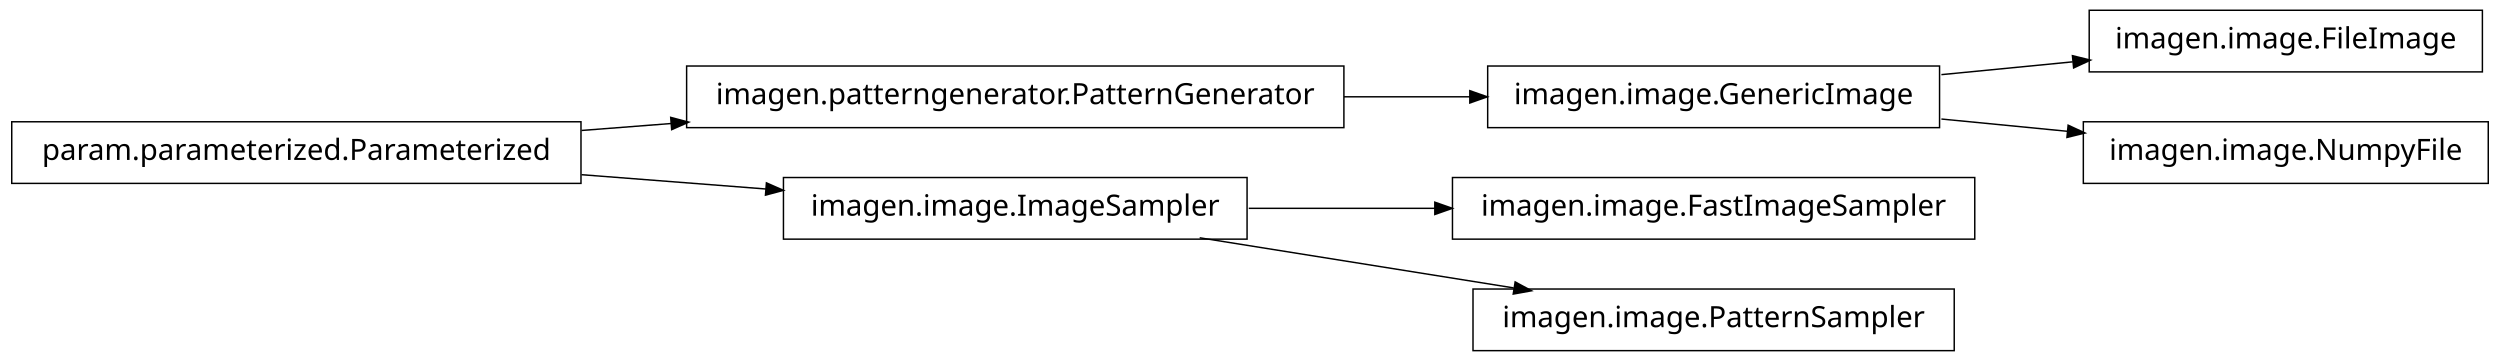
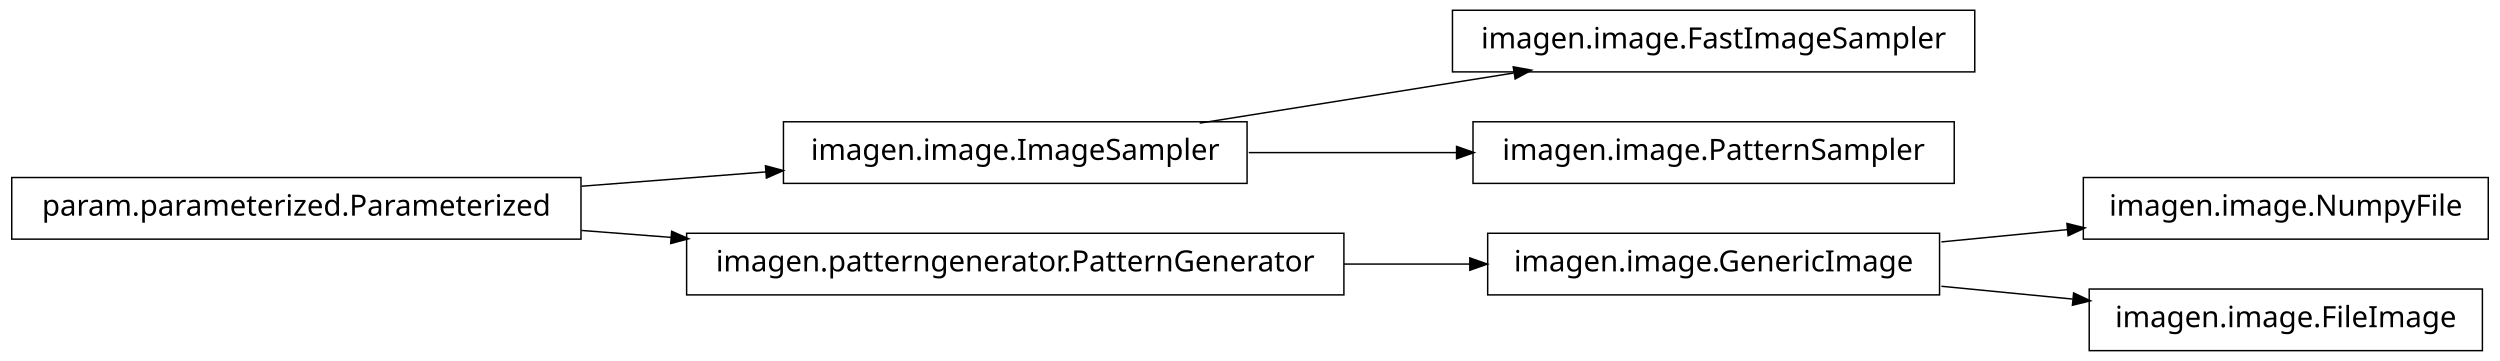
<svg xmlns="http://www.w3.org/2000/svg" width="852pt" height="123pt" viewBox="0.00 0.00 852.00 123.00">
  <g id="graph1" class="graph" transform="scale(1 1) rotate(0) translate(4 119)">
    <polygon fill="white" stroke="white" points="-4,5 -4,-119 849,-119 849,5 -4,5" />
    <g id="node1" class="node">
-       <polygon fill="none" stroke="black" stroke-width="0.5" points="657,-96.5 503,-96.5 503,-75.5 657,-75.5 657,-96.5" />
-       <text text-anchor="middle" x="580" y="-83.5" font-family="Vera" font-size="10.00">imagen.image.GenericImage</text>
+       <polygon fill="none" stroke="black" stroke-width="0.5" points="844,-58.5 706,-58.5 706,-37.5 844,-37.5 844,-58.5" />
+       <text text-anchor="middle" x="775" y="-45.5" font-family="Vera" font-size="10.00">imagen.image.NumpyFile</text>
+     </g>
+     <g id="node2" class="node">
+       <polygon fill="none" stroke="black" stroke-width="0.5" points="657,-39.5 503,-39.5 503,-18.5 657,-18.5 657,-39.5" />
+       <text text-anchor="middle" x="580" y="-26.5" font-family="Vera" font-size="10.00">imagen.image.GenericImage</text>
+     </g>
+     <g id="edge2" class="edge">
+       <path fill="none" stroke="black" stroke-width="0.5" d="M657.629,-36.564C671.818,-37.946 686.594,-39.386 700.683,-40.759" />
+       <polygon fill="black" stroke="black" points="700.695,-42.518 705.841,-41.261 701.034,-39.035 700.695,-42.518" />
    </g>
    <g id="node9" class="node">
-       <polygon fill="none" stroke="black" stroke-width="0.5" points="842,-115.5 708,-115.5 708,-94.5 842,-94.5 842,-115.5" />
-       <text text-anchor="middle" x="775" y="-102.5" font-family="Vera" font-size="10.00">imagen.image.FileImage</text>
+       <polygon fill="none" stroke="black" stroke-width="0.5" points="842,-20.5 708,-20.5 708,0.5 842,0.5 842,-20.5" />
+       <text text-anchor="middle" x="775" y="-7.5" font-family="Vera" font-size="10.00">imagen.image.FileImage</text>
    </g>
    <g id="edge8" class="edge">
-       <path fill="none" stroke="black" stroke-width="0.5" d="M657.629,-93.564C672.386,-95.002 687.777,-96.501 702.371,-97.923" />
-       <polygon fill="black" stroke="black" points="702.562,-99.7 707.709,-98.443 702.902,-96.217 702.562,-99.7" />
+       <path fill="none" stroke="black" stroke-width="0.5" d="M657.629,-21.436C672.386,-19.998 687.777,-18.499 702.371,-17.077" />
+       <polygon fill="black" stroke="black" points="702.902,-18.783 707.709,-16.557 702.562,-15.3 702.902,-18.783" />
+     </g>
+     <g id="node4" class="node">
+       <polygon fill="none" stroke="black" stroke-width="0.5" points="669,-115.5 491,-115.5 491,-94.5 669,-94.5 669,-115.5" />
+       <text text-anchor="middle" x="580" y="-102.5" font-family="Vera" font-size="10.00">imagen.image.FastImageSampler</text>
+     </g>
+     <g id="node5" class="node">
+       <polygon fill="none" stroke="black" stroke-width="0.5" points="421,-77.5 263,-77.5 263,-56.5 421,-56.5 421,-77.5" />
+       <text text-anchor="middle" x="342" y="-64.5" font-family="Vera" font-size="10.00">imagen.image.ImageSampler</text>
+     </g>
+     <g id="edge4" class="edge">
+       <path fill="none" stroke="black" stroke-width="0.5" d="M404.843,-77.034C437.786,-82.294 478.179,-88.743 511.87,-94.122" />
+       <polygon fill="black" stroke="black" points="512.004,-95.916 517.218,-94.976 512.556,-92.459 512.004,-95.916" />
+     </g>
+     <g id="node7" class="node">
+       <polygon fill="none" stroke="black" stroke-width="0.5" points="662,-77.5 498,-77.5 498,-56.5 662,-56.5 662,-77.5" />
+       <text text-anchor="middle" x="580" y="-64.5" font-family="Vera" font-size="10.00">imagen.image.PatternSampler</text>
+     </g>
+     <g id="edge6" class="edge">
+       <path fill="none" stroke="black" stroke-width="0.5" d="M421.581,-67C444.321,-67 469.225,-67 492.415,-67" />
+       <polygon fill="black" stroke="black" points="492.645,-68.75 497.645,-67 492.645,-65.25 492.645,-68.75" />
+     </g>
+     <g id="node11" class="node">
+       <polygon fill="none" stroke="black" stroke-width="0.5" points="194,-58.5 5.68434e-14,-58.5 0,-37.5 194,-37.5 194,-58.5" />
+       <text text-anchor="middle" x="97" y="-45.5" font-family="Vera" font-size="10.00">param.parameterized.Parameterized</text>
+     </g>
+     <g id="edge12" class="edge">
+       <path fill="none" stroke="black" stroke-width="0.5" d="M194.182,-55.537C214.997,-57.151 236.831,-58.844 257.136,-60.419" />
+       <polygon fill="black" stroke="black" points="257.144,-62.175 262.264,-60.816 257.415,-58.685 257.144,-62.175" />
    </g>
    <g id="node12" class="node">
-       <polygon fill="none" stroke="black" stroke-width="0.5" points="844,-77.5 706,-77.5 706,-56.5 844,-56.5 844,-77.5" />
-       <text text-anchor="middle" x="775" y="-64.5" font-family="Vera" font-size="10.00">imagen.image.NumpyFile</text>
+       <polygon fill="none" stroke="black" stroke-width="0.5" points="454,-39.5 230,-39.5 230,-18.5 454,-18.5 454,-39.5" />
+       <text text-anchor="middle" x="342" y="-26.5" font-family="Vera" font-size="10.00">imagen.patterngenerator.PatternGenerator</text>
    </g>
-     <g id="edge12" class="edge">
-       <path fill="none" stroke="black" stroke-width="0.5" d="M657.629,-78.436C671.818,-77.054 686.594,-75.614 700.683,-74.241" />
-       <polygon fill="black" stroke="black" points="701.034,-75.965 705.841,-73.739 700.695,-72.482 701.034,-75.965" />
-     </g>
-     <g id="node2" class="node">
-       <polygon fill="none" stroke="black" stroke-width="0.5" points="454,-96.5 230,-96.5 230,-75.5 454,-75.5 454,-96.5" />
-       <text text-anchor="middle" x="342" y="-83.5" font-family="Vera" font-size="10.00">imagen.patterngenerator.PatternGenerator</text>
-     </g>
-     <g id="edge2" class="edge">
-       <path fill="none" stroke="black" stroke-width="0.5" d="M454.031,-86C468.527,-86 483.162,-86 497.07,-86" />
-       <polygon fill="black" stroke="black" points="497.16,-87.75 502.16,-86 497.16,-84.25 497.16,-87.75" />
-     </g>
-     <g id="node4" class="node">
-       <polygon fill="none" stroke="black" stroke-width="0.5" points="669,-58.5 491,-58.5 491,-37.5 669,-37.5 669,-58.5" />
-       <text text-anchor="middle" x="580" y="-45.5" font-family="Vera" font-size="10.00">imagen.image.FastImageSampler</text>
-     </g>
-     <g id="node5" class="node">
-       <polygon fill="none" stroke="black" stroke-width="0.5" points="421,-58.5 263,-58.5 263,-37.5 421,-37.5 421,-58.5" />
-       <text text-anchor="middle" x="342" y="-45.5" font-family="Vera" font-size="10.00">imagen.image.ImageSampler</text>
-     </g>
-     <g id="edge4" class="edge">
-       <path fill="none" stroke="black" stroke-width="0.5" d="M421.581,-48C441.973,-48 464.106,-48 485.183,-48" />
-       <polygon fill="black" stroke="black" points="485.23,-49.75 490.23,-48 485.23,-46.25 485.23,-49.75" />
-     </g>
-     <g id="node14" class="node">
-       <polygon fill="none" stroke="black" stroke-width="0.5" points="662,-20.5 498,-20.5 498,0.5 662,0.5 662,-20.5" />
-       <text text-anchor="middle" x="580" y="-7.5" font-family="Vera" font-size="10.00">imagen.image.PatternSampler</text>
+     <g id="edge10" class="edge">
+       <path fill="none" stroke="black" stroke-width="0.5" d="M194.182,-40.463C204.286,-39.68 214.629,-38.878 224.922,-38.08" />
+       <polygon fill="black" stroke="black" points="225.12,-39.819 229.969,-37.688 224.849,-36.33 225.12,-39.819" />
    </g>
    <g id="edge14" class="edge">
-       <path fill="none" stroke="black" stroke-width="0.5" d="M404.843,-37.966C437.786,-32.706 478.179,-26.257 511.87,-20.878" />
-       <polygon fill="black" stroke="black" points="512.556,-22.541 517.218,-20.024 512.004,-19.084 512.556,-22.541" />
-     </g>
-     <g id="node7" class="node">
-       <polygon fill="none" stroke="black" stroke-width="0.5" points="194,-77.5 5.68434e-14,-77.5 0,-56.5 194,-56.5 194,-77.5" />
-       <text text-anchor="middle" x="97" y="-64.5" font-family="Vera" font-size="10.00">param.parameterized.Parameterized</text>
-     </g>
-     <g id="edge6" class="edge">
-       <path fill="none" stroke="black" stroke-width="0.5" d="M194.182,-74.537C204.286,-75.32 214.629,-76.122 224.922,-76.921" />
-       <polygon fill="black" stroke="black" points="224.849,-78.67 229.969,-77.312 225.12,-75.18 224.849,-78.67" />
-     </g>
-     <g id="edge10" class="edge">
-       <path fill="none" stroke="black" stroke-width="0.5" d="M194.182,-59.463C214.997,-57.849 236.831,-56.156 257.136,-54.581" />
-       <polygon fill="black" stroke="black" points="257.415,-56.315 262.264,-54.184 257.144,-52.825 257.415,-56.315" />
+       <path fill="none" stroke="black" stroke-width="0.5" d="M454.031,-29C468.527,-29 483.162,-29 497.07,-29" />
+       <polygon fill="black" stroke="black" points="497.16,-30.75 502.16,-29 497.16,-27.25 497.16,-30.75" />
    </g>
  </g>
</svg>
